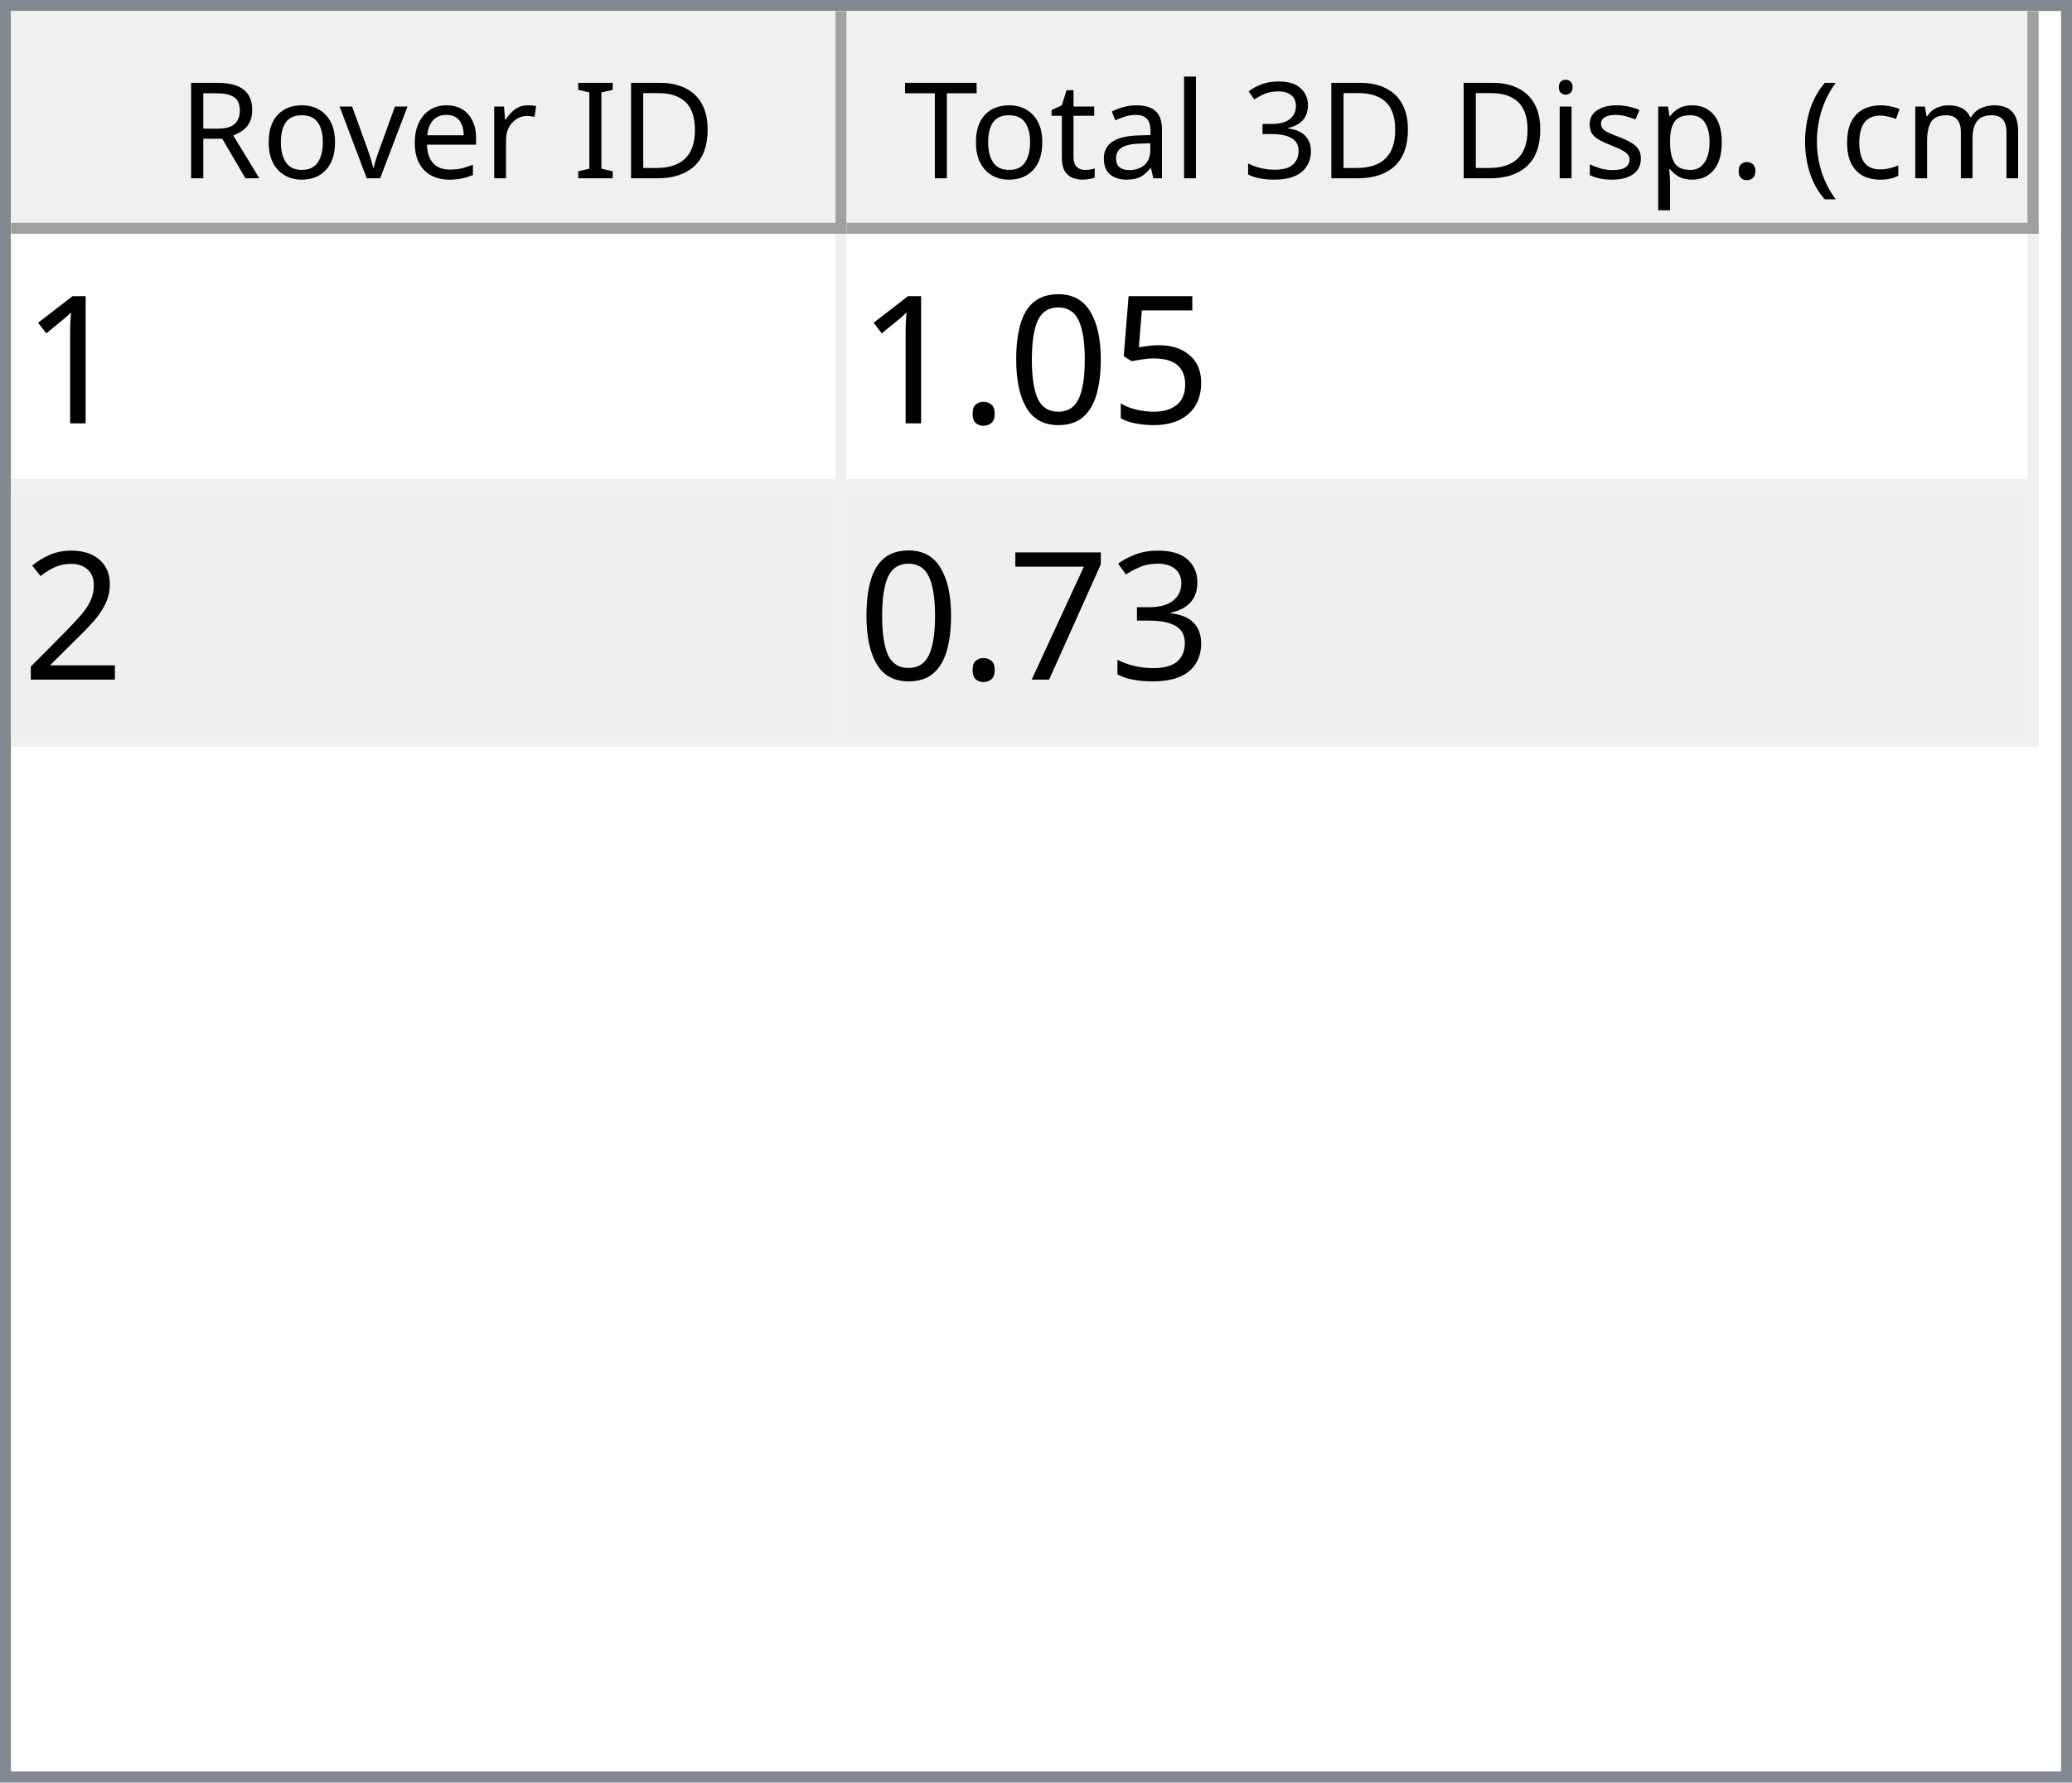
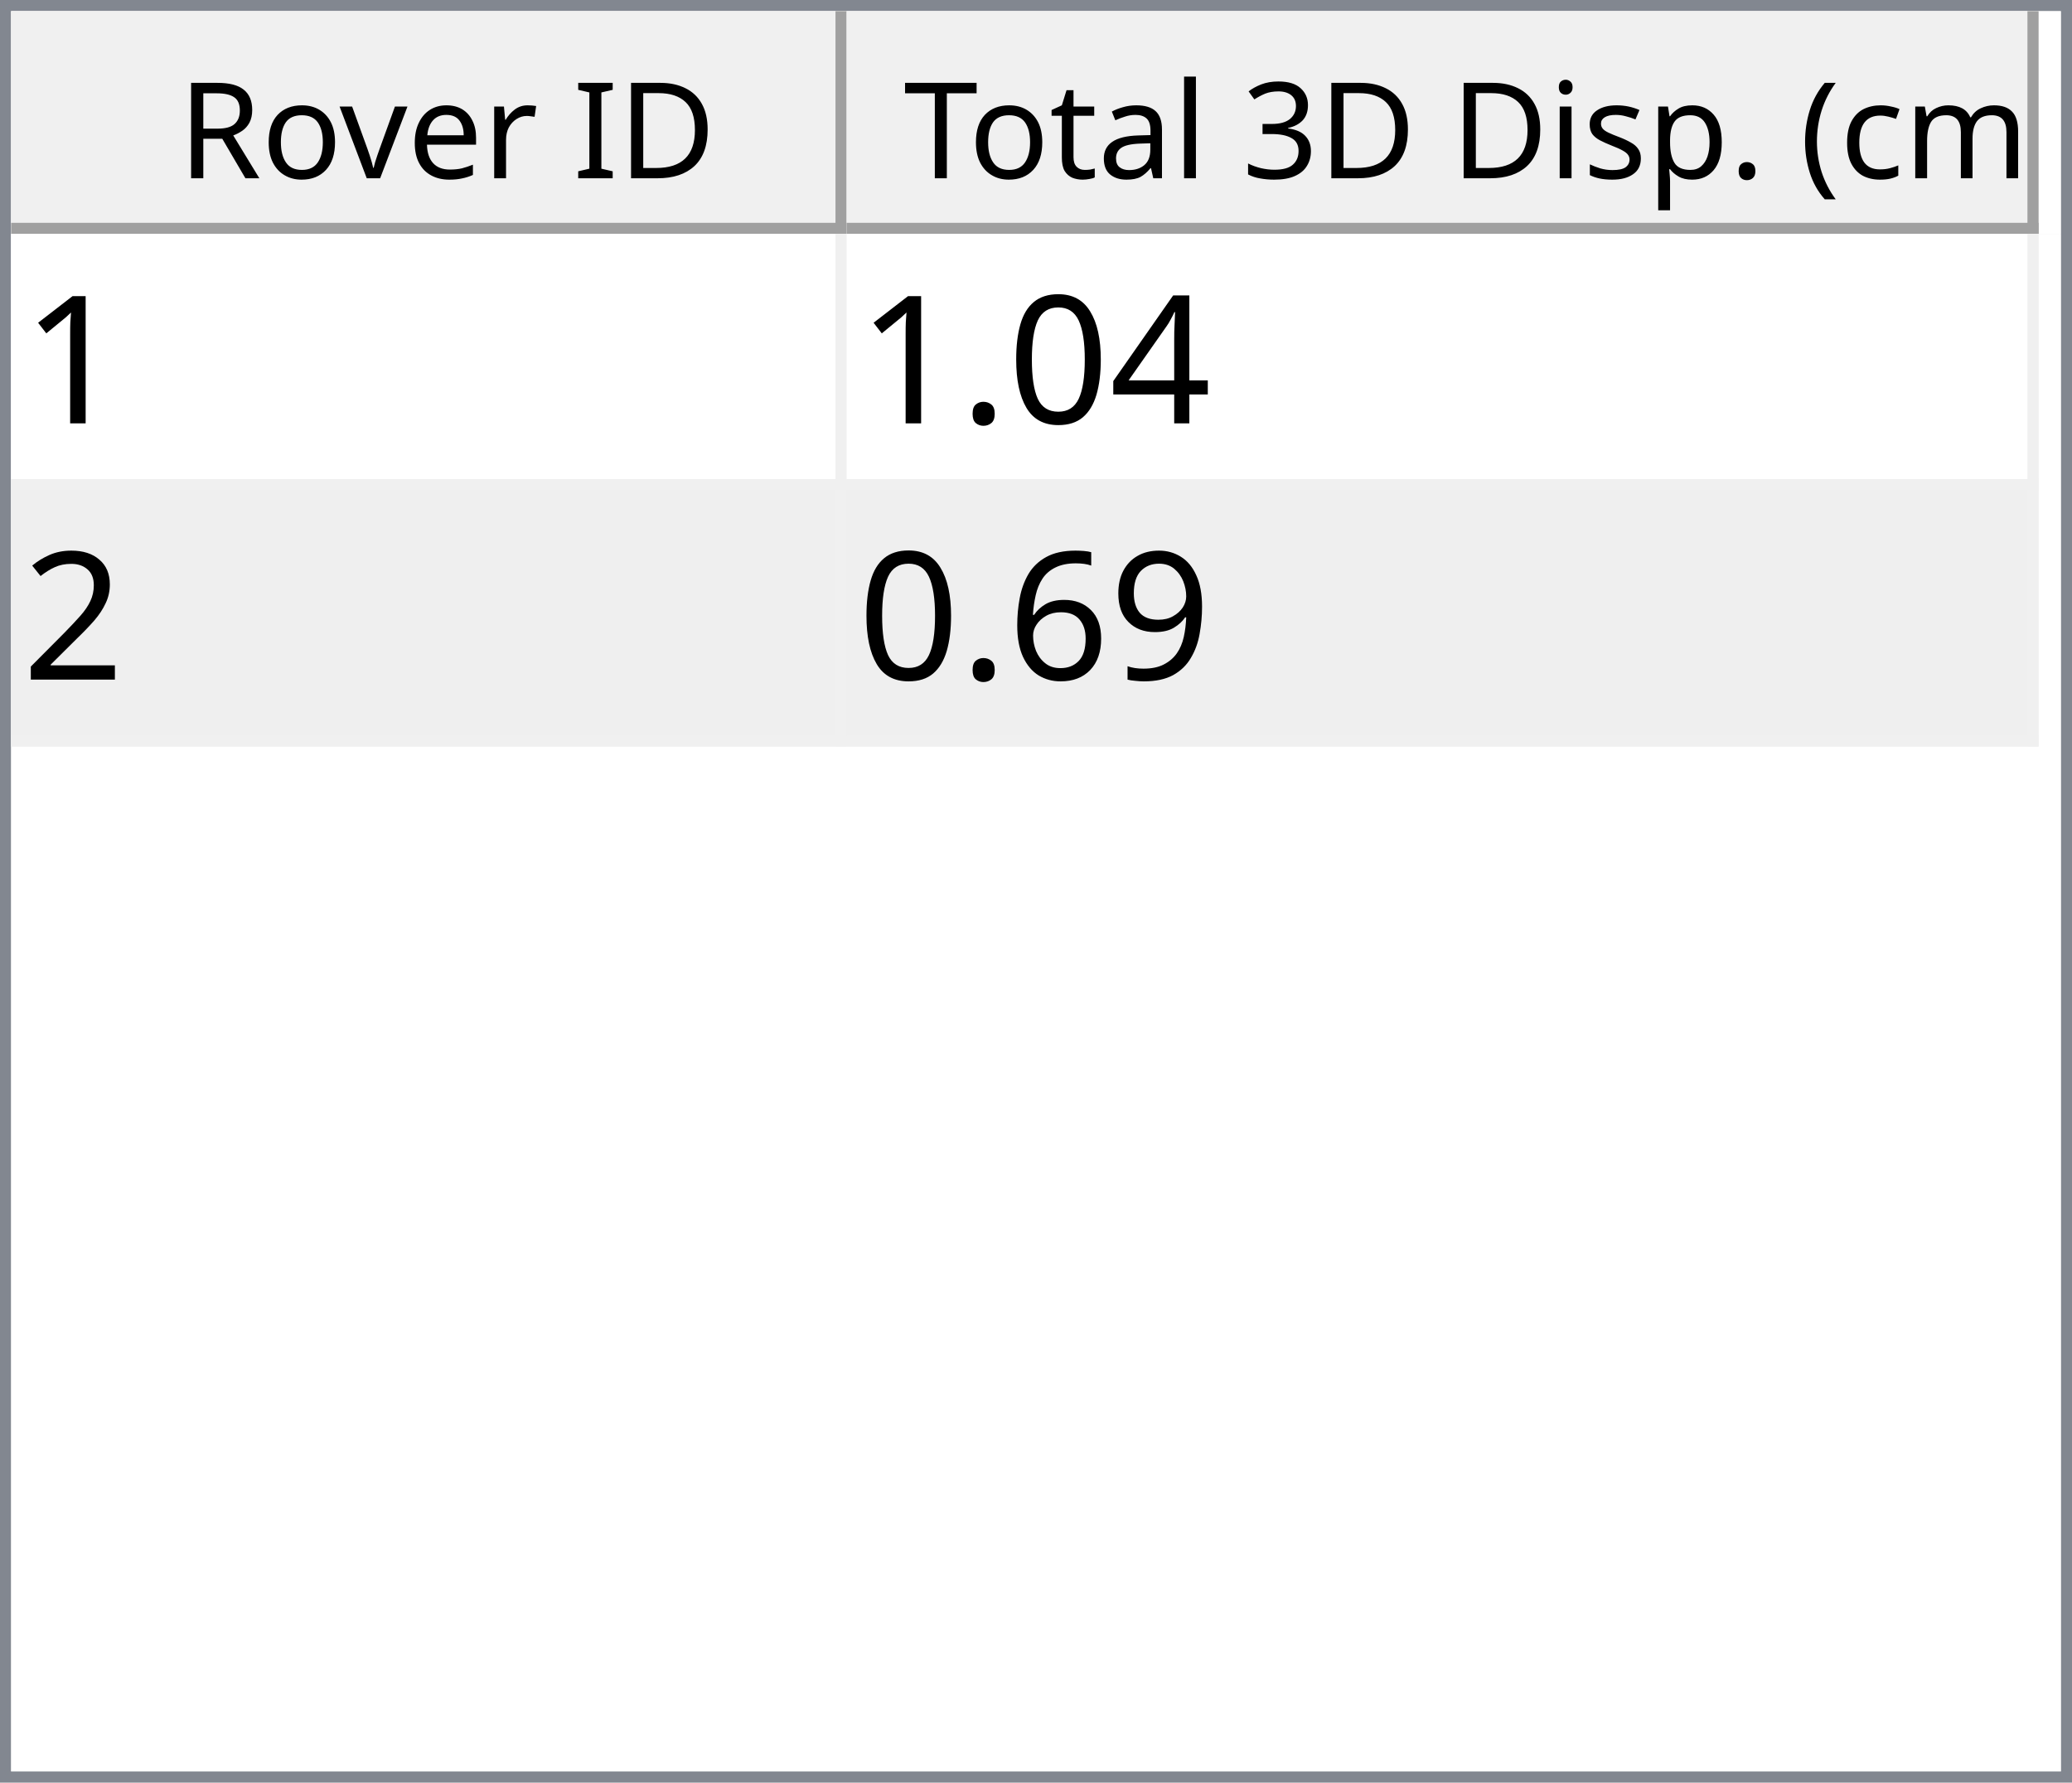
<svg xmlns="http://www.w3.org/2000/svg" style="fill-opacity:1; color-rendering:auto; color-interpolation:auto; text-rendering:auto; stroke:black; stroke-linecap:square; stroke-miterlimit:10; shape-rendering:auto; stroke-opacity:1; fill:black; stroke-dasharray:none; font-weight:normal; stroke-width:1; font-family:'Dialog'; font-style:normal; stroke-linejoin:miter; font-size:12px; stroke-dashoffset:0; image-rendering:auto;" width="186" height="160">
  <defs id="genericDefs" />
  <g>
    <defs id="defs1">
      <clipPath clipPathUnits="userSpaceOnUse" id="clipPath1">
        <path d="M0 0 L186 0 L186 160 L0 160 L0 0 Z" />
      </clipPath>
      <clipPath clipPathUnits="userSpaceOnUse" id="clipPath2">
        <path d="M0 0 L0 160 L186 160 L186 0 Z" />
      </clipPath>
      <clipPath clipPathUnits="userSpaceOnUse" id="clipPath3">
        <path d="M0 0 L0 20 L184 20 L184 0 Z" />
      </clipPath>
      <clipPath clipPathUnits="userSpaceOnUse" id="clipPath4">
        <path d="M0 0 L0 20 L75 20 L75 0 Z" />
      </clipPath>
      <clipPath clipPathUnits="userSpaceOnUse" id="clipPath5">
        <path d="M1 1 L1 19 L74 19 L74 1 Z" />
      </clipPath>
      <clipPath clipPathUnits="userSpaceOnUse" id="clipPath6">
        <path d="M0 0 L0 18 L73 18 L73 0 Z" />
      </clipPath>
      <clipPath clipPathUnits="userSpaceOnUse" id="clipPath7">
        <path d="M-0.5 -0.5 L-0.5 19.5 L74.5 19.5 L74.5 -0.5 Z" />
      </clipPath>
      <clipPath clipPathUnits="userSpaceOnUse" id="clipPath8">
        <path d="M0 0 L0 20 L107 20 L107 0 Z" />
      </clipPath>
      <clipPath clipPathUnits="userSpaceOnUse" id="clipPath9">
        <path d="M1 1 L1 19 L106 19 L106 1 Z" />
      </clipPath>
      <clipPath clipPathUnits="userSpaceOnUse" id="clipPath10">
        <path d="M0 0 L0 18 L105 18 L105 0 Z" />
      </clipPath>
      <clipPath clipPathUnits="userSpaceOnUse" id="clipPath11">
        <path d="M-0.5 -0.5 L-0.5 19.5 L106.5 19.5 L106.5 -0.5 Z" />
      </clipPath>
      <clipPath clipPathUnits="userSpaceOnUse" id="clipPath12">
        <path d="M0 0 L0 138 L184 138 L184 0 Z" />
      </clipPath>
      <clipPath clipPathUnits="userSpaceOnUse" id="clipPath13">
        <path d="M0 0 L0 46 L182 46 L182 0 Z" />
      </clipPath>
      <clipPath clipPathUnits="userSpaceOnUse" id="clipPath14">
        <path d="M-0.5 -0.5 L-0.5 45.5 L181.5 45.5 L181.5 -0.5 Z" />
      </clipPath>
      <clipPath clipPathUnits="userSpaceOnUse" id="clipPath15">
        <path d="M0 0 L0 22 L74 22 L74 0 Z" />
      </clipPath>
      <clipPath clipPathUnits="userSpaceOnUse" id="clipPath16">
        <path d="M0 0 L0 22 L106 22 L106 0 Z" />
      </clipPath>
      <font horiz-adv-x="64.551" id="font1">
        <font-face ascent="107.91" descent="25.098" units-per-em="100" style="font-style:normal; font-family:Segoe UI; font-weight:normal;" />
        <missing-glyph horiz-adv-x="64.551" d="M8.109 0 L8.109 68.266 L56.453 68.266 L56.453 0 L8.109 0 ZM15.328 7.234 L49.219 7.234 L49.219 61.031 L15.328 61.031 L15.328 7.234 Z" />
        <glyph unicode="D" horiz-adv-x="70.117" d="M9.188 0 L9.188 70.016 L28.516 70.016 Q65.531 70.016 65.531 35.891 Q65.531 19.672 55.25 9.836 Q44.969 0 27.734 0 L9.188 0 ZM17.391 62.594 L17.391 7.422 L27.828 7.422 Q41.609 7.422 49.273 14.797 Q56.938 22.172 56.938 35.688 Q56.938 62.594 28.328 62.594 L17.391 62.594 Z" />
        <glyph unicode="I" horiz-adv-x="26.611" d="M17.391 0 L9.188 0 L9.188 70.016 L17.391 70.016 L17.391 0 Z" />
        <glyph unicode=" " horiz-adv-x="27.393" d="" />
        <glyph unicode="r" horiz-adv-x="34.766" d="M34.188 41.891 Q32.078 43.5 28.125 43.5 Q23 43.5 19.555 38.672 Q16.109 33.844 16.109 25.484 L16.109 0 L8.109 0 L8.109 50 L16.109 50 L16.109 39.703 L16.312 39.703 Q18.016 44.969 21.531 47.922 Q25.047 50.875 29.391 50.875 Q32.516 50.875 34.188 50.203 L34.188 41.891 Z" />
        <glyph unicode="e" horiz-adv-x="52.295" d="M48.297 23 L12.984 23 Q13.188 14.656 17.484 10.109 Q21.781 5.562 29.297 5.562 Q37.75 5.562 44.828 11.141 L44.828 3.609 Q38.234 -1.172 27.391 -1.172 Q16.797 -1.172 10.742 5.641 Q4.688 12.453 4.688 24.812 Q4.688 36.469 11.305 43.82 Q17.922 51.172 27.734 51.172 Q37.547 51.172 42.922 44.828 Q48.297 38.484 48.297 27.203 L48.297 23 ZM40.094 29.781 Q40.047 36.719 36.75 40.578 Q33.453 44.438 27.594 44.438 Q21.922 44.438 17.969 40.383 Q14.016 36.328 13.094 29.781 L40.094 29.781 Z" />
        <glyph unicode="v" horiz-adv-x="47.9" d="M47.406 50 L27.484 0 L19.625 0 L0.688 50 L9.469 50 L22.172 13.672 Q23.578 9.672 23.922 6.688 L24.125 6.688 Q24.609 10.453 25.688 13.484 L38.969 50 L47.406 50 Z" />
        <glyph unicode="o" horiz-adv-x="58.594" d="M29 -1.172 Q17.922 -1.172 11.305 5.836 Q4.688 12.844 4.688 24.422 Q4.688 37.016 11.57 44.094 Q18.453 51.172 30.172 51.172 Q41.359 51.172 47.633 44.289 Q53.906 37.406 53.906 25.203 Q53.906 13.234 47.141 6.031 Q40.375 -1.172 29 -1.172 ZM29.594 44.438 Q21.875 44.438 17.383 39.188 Q12.891 33.938 12.891 24.703 Q12.891 15.828 17.43 10.695 Q21.969 5.562 29.594 5.562 Q37.359 5.562 41.531 10.594 Q45.703 15.625 45.703 24.906 Q45.703 34.281 41.531 39.359 Q37.359 44.438 29.594 44.438 Z" />
        <glyph unicode="R" horiz-adv-x="59.814" d="M59.375 0 L49.609 0 L37.891 19.625 Q36.281 22.359 34.766 24.289 Q33.25 26.219 31.664 27.438 Q30.078 28.656 28.25 29.219 Q26.422 29.781 24.125 29.781 L17.391 29.781 L17.391 0 L9.188 0 L9.188 70.016 L30.078 70.016 Q34.672 70.016 38.555 68.867 Q42.438 67.719 45.289 65.375 Q48.141 63.031 49.758 59.547 Q51.375 56.062 51.375 51.375 Q51.375 47.703 50.273 44.656 Q49.172 41.609 47.148 39.211 Q45.125 36.812 42.266 35.133 Q39.406 33.453 35.844 32.516 L35.844 32.328 Q37.594 31.547 38.891 30.547 Q40.188 29.547 41.359 28.18 Q42.531 26.812 43.68 25.078 Q44.828 23.344 46.234 21.047 L59.375 0 ZM17.391 62.594 L17.391 37.203 L28.516 37.203 Q31.594 37.203 34.203 38.133 Q36.812 39.062 38.719 40.797 Q40.625 42.531 41.703 45.047 Q42.781 47.562 42.781 50.688 Q42.781 56.297 39.141 59.445 Q35.5 62.594 28.609 62.594 L17.391 62.594 Z" />
        <glyph unicode=")" horiz-adv-x="30.176" d="M8.297 -15.922 L1.172 -15.922 Q16.406 2.344 16.406 26.812 Q16.406 51.469 1.078 70.016 L8.297 70.016 Q23.531 52.156 23.531 26.703 Q23.531 1.375 8.297 -15.922 Z" />
        <glyph unicode="m" horiz-adv-x="86.133" d="M79.109 0 L71.094 0 L71.094 28.719 Q71.094 37.016 68.531 40.727 Q65.969 44.438 59.906 44.438 Q54.781 44.438 51.195 39.75 Q47.609 35.062 47.609 28.516 L47.609 0 L39.594 0 L39.594 29.688 Q39.594 44.438 28.219 44.438 Q22.953 44.438 19.531 40.016 Q16.109 35.594 16.109 28.516 L16.109 0 L8.109 0 L8.109 50 L16.109 50 L16.109 42.094 L16.312 42.094 Q21.625 51.172 31.844 51.172 Q36.969 51.172 40.773 48.312 Q44.578 45.453 46 40.828 Q51.562 51.172 62.594 51.172 Q79.109 51.172 79.109 30.812 L79.109 0 Z" />
        <glyph unicode="c" horiz-adv-x="46.191" d="M42.188 2.297 Q36.422 -1.172 28.516 -1.172 Q17.828 -1.172 11.258 5.789 Q4.688 12.75 4.688 23.828 Q4.688 36.188 11.766 43.68 Q18.844 51.172 30.672 51.172 Q37.25 51.172 42.281 48.734 L42.281 40.531 Q36.719 44.438 30.375 44.438 Q22.703 44.438 17.797 38.945 Q12.891 33.453 12.891 24.516 Q12.891 15.719 17.508 10.641 Q22.125 5.562 29.891 5.562 Q36.422 5.562 42.188 9.906 L42.188 2.297 Z" />
        <glyph unicode="(" horiz-adv-x="30.176" d="M29.109 -15.922 L21.969 -15.922 Q6.844 1.375 6.844 26.703 Q6.844 52.156 21.969 70.016 L29.203 70.016 Q13.875 51.469 13.875 26.812 Q13.875 2.344 29.109 -15.922 Z" />
        <glyph unicode="." horiz-adv-x="21.68" d="M10.891 -1.078 Q8.641 -1.078 7.055 0.539 Q5.469 2.156 5.469 4.391 Q5.469 6.641 7.055 8.273 Q8.641 9.906 10.891 9.906 Q13.188 9.906 14.797 8.273 Q16.406 6.641 16.406 4.391 Q16.406 2.156 14.797 0.539 Q13.188 -1.078 10.891 -1.078 Z" />
        <glyph unicode="p" horiz-adv-x="58.789" d="M16.312 7.234 L16.109 7.234 L16.109 -23 L8.109 -23 L8.109 50 L16.109 50 L16.109 41.219 L16.312 41.219 Q22.219 51.172 33.594 51.172 Q43.266 51.172 48.688 44.461 Q54.109 37.75 54.109 26.469 Q54.109 13.922 48 6.375 Q41.891 -1.172 31.297 -1.172 Q21.578 -1.172 16.312 7.234 ZM16.109 27.391 L16.109 20.406 Q16.109 14.203 20.141 9.883 Q24.172 5.562 30.375 5.562 Q37.641 5.562 41.773 11.133 Q45.906 16.703 45.906 26.609 Q45.906 34.969 42.047 39.703 Q38.188 44.438 31.594 44.438 Q24.609 44.438 20.359 39.578 Q16.109 34.719 16.109 27.391 Z" />
        <glyph unicode="s" horiz-adv-x="42.432" d="M5.078 1.812 L5.078 10.406 Q11.625 5.562 19.484 5.562 Q30.031 5.562 30.031 12.594 Q30.031 14.594 29.125 15.992 Q28.219 17.391 26.68 18.461 Q25.141 19.531 23.07 20.383 Q21 21.234 18.609 22.172 Q15.281 23.484 12.766 24.828 Q10.25 26.172 8.57 27.859 Q6.891 29.547 6.031 31.695 Q5.172 33.844 5.172 36.719 Q5.172 40.234 6.789 42.945 Q8.406 45.656 11.086 47.484 Q13.766 49.312 17.211 50.242 Q20.656 51.172 24.312 51.172 Q30.812 51.172 35.938 48.922 L35.938 40.828 Q30.422 44.438 23.25 44.438 Q21 44.438 19.195 43.922 Q17.391 43.406 16.094 42.477 Q14.797 41.547 14.086 40.258 Q13.375 38.969 13.375 37.406 Q13.375 35.453 14.086 34.133 Q14.797 32.812 16.164 31.789 Q17.531 30.766 19.484 29.938 Q21.438 29.109 23.922 28.125 Q27.25 26.859 29.883 25.516 Q32.516 24.172 34.375 22.484 Q36.234 20.797 37.234 18.602 Q38.234 16.406 38.234 13.375 Q38.234 9.672 36.602 6.938 Q34.969 4.203 32.234 2.398 Q29.5 0.594 25.93 -0.289 Q22.359 -1.172 18.453 -1.172 Q10.75 -1.172 5.078 1.812 Z" />
        <glyph unicode="i" horiz-adv-x="24.219" d="M12.203 62.703 Q10.062 62.703 8.547 64.164 Q7.031 65.625 7.031 67.875 Q7.031 70.125 8.547 71.609 Q10.062 73.094 12.203 73.094 Q14.406 73.094 15.945 71.609 Q17.484 70.125 17.484 67.875 Q17.484 65.719 15.945 64.211 Q14.406 62.703 12.203 62.703 ZM16.109 0 L8.109 0 L8.109 50 L16.109 50 L16.109 0 Z" />
        <glyph unicode="3" horiz-adv-x="53.906" d="M46.531 19.828 Q46.531 15.094 44.75 11.211 Q42.969 7.328 39.719 4.57 Q36.469 1.812 31.93 0.297 Q27.391 -1.219 21.922 -1.219 Q11.922 -1.219 6 2.594 L6 11.188 Q13.094 5.609 22.219 5.609 Q25.875 5.609 28.828 6.539 Q31.781 7.469 33.906 9.227 Q36.031 10.984 37.18 13.477 Q38.328 15.969 38.328 19.094 Q38.328 32.812 18.797 32.812 L12.984 32.812 L12.984 39.594 L18.5 39.594 Q35.797 39.594 35.797 52.484 Q35.797 64.406 22.609 64.406 Q15.188 64.406 8.688 59.422 L8.688 67.188 Q15.375 71.188 24.609 71.188 Q29 71.188 32.57 69.969 Q36.141 68.75 38.68 66.555 Q41.219 64.359 42.609 61.281 Q44 58.203 44 54.5 Q44 40.672 30.031 36.719 L30.031 36.531 Q33.594 36.141 36.625 34.797 Q39.656 33.453 41.852 31.305 Q44.047 29.156 45.289 26.25 Q46.531 23.344 46.531 19.828 Z" />
        <glyph unicode="l" horiz-adv-x="24.219" d="M16.109 0 L8.109 0 L8.109 74.031 L16.109 74.031 L16.109 0 Z" />
        <glyph unicode="a" horiz-adv-x="50.879" d="M43.891 0 L35.891 0 L35.891 7.812 L35.688 7.812 Q30.469 -1.172 20.312 -1.172 Q12.844 -1.172 8.617 2.781 Q4.391 6.734 4.391 13.281 Q4.391 27.297 20.906 29.594 L35.891 31.688 Q35.891 44.438 25.594 44.438 Q16.547 44.438 9.281 38.281 L9.281 46.484 Q16.656 51.172 26.266 51.172 Q43.891 51.172 43.891 32.516 L43.891 0 ZM35.891 25.297 L23.828 23.641 Q18.266 22.859 15.43 20.875 Q12.594 18.891 12.594 13.875 Q12.594 10.203 15.211 7.883 Q17.828 5.562 22.172 5.562 Q28.125 5.562 32.008 9.742 Q35.891 13.922 35.891 20.312 L35.891 25.297 Z" />
        <glyph unicode="t" horiz-adv-x="33.887" d="M31.297 0.484 Q28.469 -1.078 23.828 -1.078 Q10.688 -1.078 10.688 13.578 L10.688 43.172 L2.094 43.172 L2.094 50 L10.688 50 L10.688 62.203 L18.703 64.797 L18.703 50 L31.297 50 L31.297 43.172 L18.703 43.172 L18.703 14.984 Q18.703 9.969 20.414 7.82 Q22.125 5.672 26.078 5.672 Q29.109 5.672 31.297 7.328 L31.297 0.484 Z" />
        <glyph unicode="T" horiz-adv-x="52.393" d="M50.594 62.594 L30.375 62.594 L30.375 0 L22.172 0 L22.172 62.594 L2 62.594 L2 70.016 L50.594 70.016 L50.594 62.594 Z" />
      </font>
      <font horiz-adv-x="75.0" id="font2">
        <font-face ascent="100.537" descent="21.973" units-per-em="100" style="font-style:normal; font-family:sans-serif; font-weight:normal;" />
        <missing-glyph horiz-adv-x="75.0" d="M12.5 0 L12.5 62.5 L62.5 62.5 L62.5 0 L12.5 0 ZM14.062 1.562 L60.938 1.562 L60.938 60.938 L14.062 60.938 L14.062 1.562 Z" />
        <glyph unicode="1" horiz-adv-x="55.615" d="M37.25 0 L28.469 0 L28.469 56 Q25.297 52.984 20.141 49.953 Q14.984 46.922 10.891 45.406 L10.891 53.906 Q18.266 57.375 23.781 62.305 Q29.297 67.234 31.594 71.875 L37.25 71.875 L37.25 0 Z" />
-         <glyph unicode="5" horiz-adv-x="55.615" d="M4.156 18.75 L13.375 19.531 Q14.406 12.797 18.141 9.398 Q21.875 6 27.156 6 Q33.5 6 37.891 10.789 Q42.281 15.578 42.281 23.484 Q42.281 31 38.062 35.352 Q33.844 39.703 27 39.703 Q22.75 39.703 19.336 37.773 Q15.922 35.844 13.969 32.766 L5.719 33.844 L12.641 70.609 L48.25 70.609 L48.25 62.203 L19.672 62.203 L15.828 42.969 Q22.266 47.469 29.344 47.469 Q38.719 47.469 45.164 40.969 Q51.609 34.469 51.609 24.266 Q51.609 14.547 45.953 7.469 Q39.062 -1.219 27.156 -1.219 Q17.391 -1.219 11.211 4.25 Q5.031 9.719 4.156 18.75 Z" />
+         <glyph unicode="4" horiz-adv-x="55.615" d="M32.328 0 L32.328 17.141 L1.266 17.141 L1.266 25.203 L33.938 71.578 L41.109 71.578 L41.109 25.203 L50.781 25.203 L50.781 17.141 L41.109 17.141 L41.109 0 L32.328 0 ZM32.328 25.203 L32.328 57.469 L9.906 25.203 L32.328 25.203 Z" />
        <glyph unicode="0" horiz-adv-x="55.615" d="M4.156 35.297 Q4.156 48 6.766 55.742 Q9.375 63.484 14.523 67.68 Q19.672 71.875 27.484 71.875 Q33.25 71.875 37.594 69.555 Q41.938 67.234 44.773 62.867 Q47.609 58.5 49.219 52.227 Q50.828 45.953 50.828 35.297 Q50.828 22.703 48.242 14.969 Q45.656 7.234 40.508 3.008 Q35.359 -1.219 27.484 -1.219 Q17.141 -1.219 11.234 6.203 Q4.156 15.141 4.156 35.297 ZM13.188 35.297 Q13.188 17.672 17.312 11.836 Q21.438 6 27.484 6 Q33.547 6 37.672 11.859 Q41.797 17.719 41.797 35.297 Q41.797 52.984 37.672 58.789 Q33.547 64.594 27.391 64.594 Q21.344 64.594 17.719 59.469 Q13.188 52.938 13.188 35.297 Z" />
        <glyph unicode="." horiz-adv-x="27.783" d="M9.078 0 L9.078 10.016 L19.094 10.016 L19.094 0 L9.078 0 Z" />
        <glyph unicode="2" horiz-adv-x="55.615" d="M50.344 8.453 L50.344 0 L3.031 0 Q2.938 3.172 4.047 6.109 Q5.859 10.938 9.836 15.625 Q13.812 20.312 21.344 26.469 Q33.016 36.031 37.117 41.625 Q41.219 47.219 41.219 52.203 Q41.219 57.422 37.477 61.008 Q33.734 64.594 27.734 64.594 Q21.391 64.594 17.578 60.789 Q13.766 56.984 13.719 50.25 L4.688 51.172 Q5.609 61.281 11.664 66.578 Q17.719 71.875 27.938 71.875 Q38.234 71.875 44.242 66.164 Q50.25 60.453 50.25 52 Q50.25 47.703 48.492 43.555 Q46.734 39.406 42.656 34.812 Q38.578 30.219 29.109 22.219 Q21.188 15.578 18.945 13.211 Q16.703 10.844 15.234 8.453 L50.344 8.453 Z" />
-         <glyph unicode="3" horiz-adv-x="55.615" d="M4.203 18.891 L12.984 20.062 Q14.5 12.594 18.141 9.297 Q21.781 6 27 6 Q33.203 6 37.477 10.297 Q41.75 14.594 41.75 20.953 Q41.75 27 37.797 30.93 Q33.844 34.859 27.734 34.859 Q25.25 34.859 21.531 33.891 L22.516 41.609 Q23.391 41.5 23.922 41.5 Q29.547 41.5 34.039 44.43 Q38.531 47.359 38.531 53.469 Q38.531 58.297 35.258 61.477 Q31.984 64.656 26.812 64.656 Q21.688 64.656 18.266 61.43 Q14.844 58.203 13.875 51.766 L5.078 53.328 Q6.688 62.156 12.398 67.016 Q18.109 71.875 26.609 71.875 Q32.469 71.875 37.398 69.359 Q42.328 66.844 44.945 62.5 Q47.562 58.156 47.562 53.266 Q47.562 48.641 45.07 44.828 Q42.578 41.016 37.703 38.766 Q44.047 37.312 47.562 32.695 Q51.078 28.078 51.078 21.141 Q51.078 11.766 44.242 5.25 Q37.406 -1.266 26.953 -1.266 Q17.531 -1.266 11.305 4.352 Q5.078 9.969 4.203 18.891 Z" />
-         <glyph unicode="7" horiz-adv-x="55.615" d="M4.734 62.203 L4.734 70.656 L51.078 70.656 L51.078 63.812 Q44.234 56.547 37.523 44.484 Q30.812 32.422 27.156 19.672 Q24.516 10.688 23.781 0 L14.75 0 Q14.891 8.453 18.062 20.414 Q21.234 32.375 27.172 43.484 Q33.109 54.594 39.797 62.203 L4.734 62.203 Z" />
+         <glyph unicode="9" horiz-adv-x="55.615" d="M5.469 16.547 L13.922 17.328 Q14.984 11.375 18.016 8.688 Q21.047 6 25.781 6 Q29.828 6 32.883 7.859 Q35.938 9.719 37.891 12.82 Q39.844 15.922 41.164 21.195 Q42.484 26.469 42.484 31.938 Q42.484 32.516 42.438 33.688 Q39.797 29.5 35.234 26.883 Q30.672 24.266 25.344 24.266 Q16.453 24.266 10.305 30.711 Q4.156 37.156 4.156 47.703 Q4.156 58.594 10.578 65.234 Q17 71.875 26.656 71.875 Q33.641 71.875 39.43 68.117 Q45.219 64.359 48.219 57.398 Q51.219 50.438 51.219 37.25 Q51.219 23.531 48.242 15.406 Q45.266 7.281 39.383 3.031 Q33.5 -1.219 25.594 -1.219 Q17.188 -1.219 11.867 3.445 Q6.547 8.109 5.469 16.547 ZM41.453 48.141 Q41.453 55.719 37.43 60.156 Q33.406 64.594 27.734 64.594 Q21.875 64.594 17.531 59.812 Q13.188 55.031 13.188 47.406 Q13.188 40.578 17.312 36.305 Q21.438 32.031 27.484 32.031 Q33.594 32.031 37.523 36.305 Q41.453 40.578 41.453 48.141 Z" />
+         <glyph unicode="6" horiz-adv-x="55.615" d="M49.75 54.047 L41.016 53.375 Q39.844 58.547 37.703 60.891 Q34.125 64.656 28.906 64.656 Q24.703 64.656 21.531 62.312 Q17.391 59.281 14.992 53.469 Q12.594 47.656 12.5 36.922 Q15.672 41.75 20.266 44.094 Q24.859 46.438 29.891 46.438 Q38.672 46.438 44.852 39.969 Q51.031 33.5 51.031 23.25 Q51.031 16.5 48.125 10.719 Q45.219 4.938 40.141 1.859 Q35.062 -1.219 28.609 -1.219 Q17.625 -1.219 10.695 6.859 Q3.766 14.938 3.766 33.5 Q3.766 54.25 11.422 63.672 Q18.109 71.875 29.438 71.875 Q37.891 71.875 43.289 67.141 Q48.688 62.406 49.75 54.047 ZM13.875 23.188 Q13.875 18.656 15.797 14.508 Q17.719 10.359 21.188 8.18 Q24.656 6 28.469 6 Q34.031 6 38.039 10.492 Q42.047 14.984 42.047 22.703 Q42.047 30.125 38.086 34.398 Q34.125 38.672 28.125 38.672 Q22.172 38.672 18.023 34.398 Q13.875 30.125 13.875 23.188 Z" />
      </font>
    </defs>
    <g style="fill:white; stroke:white;">
      <rect x="0" y="0" width="186" style="clip-path:url(#clipPath1); stroke:none;" height="160" />
    </g>
    <g style="fill:white; text-rendering:optimizeSpeed; color-rendering:optimizeSpeed; image-rendering:optimizeSpeed; shape-rendering:crispEdges; stroke:white; color-interpolation:sRGB;">
      <rect x="0" width="186" height="160" y="0" style="stroke:none;" />
      <path style="stroke:none;" d="M0 160 L186 160 L186 0 L0 0 Z" />
    </g>
    <g style="fill:rgb(240,240,240); font-family:'Segoe UI'; stroke:rgb(240,240,240);">
      <rect x="0" y="0" width="186" style="clip-path:url(#clipPath2); stroke:none;" height="160" />
    </g>
    <g style="fill:rgb(130,135,144); font-family:'Segoe UI'; stroke:rgb(130,135,144);">
      <path d="M0 0 L186 0 L186 160 L0 160 L0 0 ZM1 1 L185 1 L185 159 L1 159 L1 1 Z" style="fill-rule:evenodd; clip-path:url(#clipPath2); stroke:none;" />
    </g>
    <g style="fill:white; font-family:'Segoe UI'; stroke:white;" transform="translate(1,1)">
      <rect x="0" y="0" width="184" style="clip-path:url(#clipPath3); stroke:none;" height="20" />
    </g>
    <g style="fill:rgb(240,240,240); font-family:'Segoe UI'; stroke:rgb(240,240,240);" transform="translate(1,1)">
      <rect x="0" y="0" width="75" style="clip-path:url(#clipPath4); stroke:none;" height="20" />
    </g>
    <g style="font-family:'Segoe UI';" transform="translate(2,2)">
      <text x="14" xml:space="preserve" y="14" style="clip-path:url(#clipPath6); stroke:none;">Rover ID</text>
    </g>
    <g style="fill:rgb(160,160,160); font-family:'Segoe UI'; stroke:rgb(160,160,160); stroke-linejoin:bevel;" transform="translate(1.5,1.5)">
      <line x1="74" x2="74" y1="0" style="fill:none; clip-path:url(#clipPath7);" y2="19" />
    </g>
    <g style="fill:rgb(160,160,160); font-family:'Segoe UI'; stroke:rgb(160,160,160); stroke-linejoin:bevel;" transform="matrix(1,0,0,1,1,1) translate(0.5,0.5)">
      <line x1="0" x2="74" y1="19" style="fill:none; clip-path:url(#clipPath7);" y2="19" />
    </g>
    <g style="fill:rgb(240,240,240); font-family:'Segoe UI'; stroke:rgb(240,240,240);" transform="translate(76,1)">
      <rect x="0" y="0" width="107" style="clip-path:url(#clipPath8); stroke:none;" height="20" />
    </g>
    <g style="font-family:'Segoe UI';" transform="translate(77,2)">
      <text x="1" xml:space="preserve" y="14" style="clip-path:url(#clipPath10); stroke:none;"> Total 3D Disp. (cm)</text>
    </g>
    <g style="fill:rgb(160,160,160); font-family:'Segoe UI'; stroke:rgb(160,160,160); stroke-linejoin:bevel;" transform="translate(76.5,1.5)">
      <line x1="106" x2="106" y1="0" style="fill:none; clip-path:url(#clipPath11);" y2="19" />
    </g>
    <g style="fill:rgb(160,160,160); font-family:'Segoe UI'; stroke:rgb(160,160,160); stroke-linejoin:bevel;" transform="matrix(1,0,0,1,76,1) translate(0.5,0.5)">
      <line x1="0" x2="106" y1="19" style="fill:none; clip-path:url(#clipPath11);" y2="19" />
    </g>
    <g style="fill:white; font-family:'Segoe UI'; stroke:white;" transform="translate(1,21)">
      <rect x="0" y="0" width="184" style="clip-path:url(#clipPath12); stroke:none;" height="138" />
    </g>
    <g style="fill:rgb(240,240,240); font-size:16px; font-family:sans-serif; stroke:rgb(240,240,240);" transform="translate(1,21)">
      <rect x="0" y="0" width="182" style="clip-path:url(#clipPath13); stroke:none;" height="46" />
      <line transform="translate(0.5,0.5)" x1="0" x2="181" y1="22" style="clip-path:url(#clipPath14); fill:none; stroke-linejoin:bevel;" y2="22" />
    </g>
    <g transform="matrix(1,0,0,1,1,21) translate(0.5,0.5)" style="fill:rgb(240,240,240); font-size:16px; font-family:sans-serif; stroke:rgb(240,240,240); stroke-linejoin:bevel;">
      <line x1="0" x2="181" y1="45" style="fill:none; clip-path:url(#clipPath14);" y2="45" />
    </g>
    <g transform="matrix(1,0,0,1,1,21) translate(0.5,0.5)" style="fill:rgb(240,240,240); font-size:16px; font-family:sans-serif; stroke:rgb(240,240,240); stroke-linejoin:bevel;">
      <line x1="74" x2="74" y1="0" style="fill:none; clip-path:url(#clipPath14);" y2="45" />
    </g>
    <g transform="matrix(1,0,0,1,1,21) translate(0.5,0.5)" style="fill:rgb(240,240,240); font-size:16px; font-family:sans-serif; stroke:rgb(240,240,240); stroke-linejoin:bevel;">
      <line x1="181" x2="181" y1="0" style="fill:none; clip-path:url(#clipPath14);" y2="45" />
    </g>
    <g style="fill:white; font-size:16px; font-family:sans-serif; stroke:white;" transform="matrix(1,0,0,1,1,21)">
      <rect x="0" y="0" width="74" style="clip-path:url(#clipPath15); stroke:none;" height="22" />
      <text x="1" y="17" style="fill:black; clip-path:url(#clipPath15); stroke:none;" xml:space="preserve">1</text>
    </g>
    <g style="fill:white; font-size:16px; font-family:sans-serif; stroke:white;" transform="matrix(1,0,0,1,1,21) translate(75,0)">
      <rect x="0" y="0" width="106" style="clip-path:url(#clipPath16); stroke:none;" height="22" />
-       <text x="1" y="17" style="fill:black; clip-path:url(#clipPath16); stroke:none;" xml:space="preserve">1.05</text>
+       <text x="1" y="17" style="fill:black; clip-path:url(#clipPath16); stroke:none;" xml:space="preserve">1.04</text>
    </g>
    <g style="fill:rgb(239,239,239); font-size:16px; font-family:sans-serif; stroke:rgb(239,239,239);" transform="matrix(1,0,0,1,1,21) translate(0,23)">
      <rect x="0" y="0" width="74" style="clip-path:url(#clipPath15); stroke:none;" height="22" />
      <text x="1" y="17" style="fill:black; clip-path:url(#clipPath15); stroke:none;" xml:space="preserve">2</text>
    </g>
    <g style="fill:rgb(239,239,239); font-size:16px; font-family:sans-serif; stroke:rgb(239,239,239);" transform="matrix(1,0,0,1,1,21) translate(75,23)">
      <rect x="0" y="0" width="106" style="clip-path:url(#clipPath16); stroke:none;" height="22" />
-       <text x="1" y="17" style="fill:black; clip-path:url(#clipPath16); stroke:none;" xml:space="preserve">0.73</text>
+       <text x="1" y="17" style="fill:black; clip-path:url(#clipPath16); stroke:none;" xml:space="preserve">0.69</text>
    </g>
  </g>
</svg>
